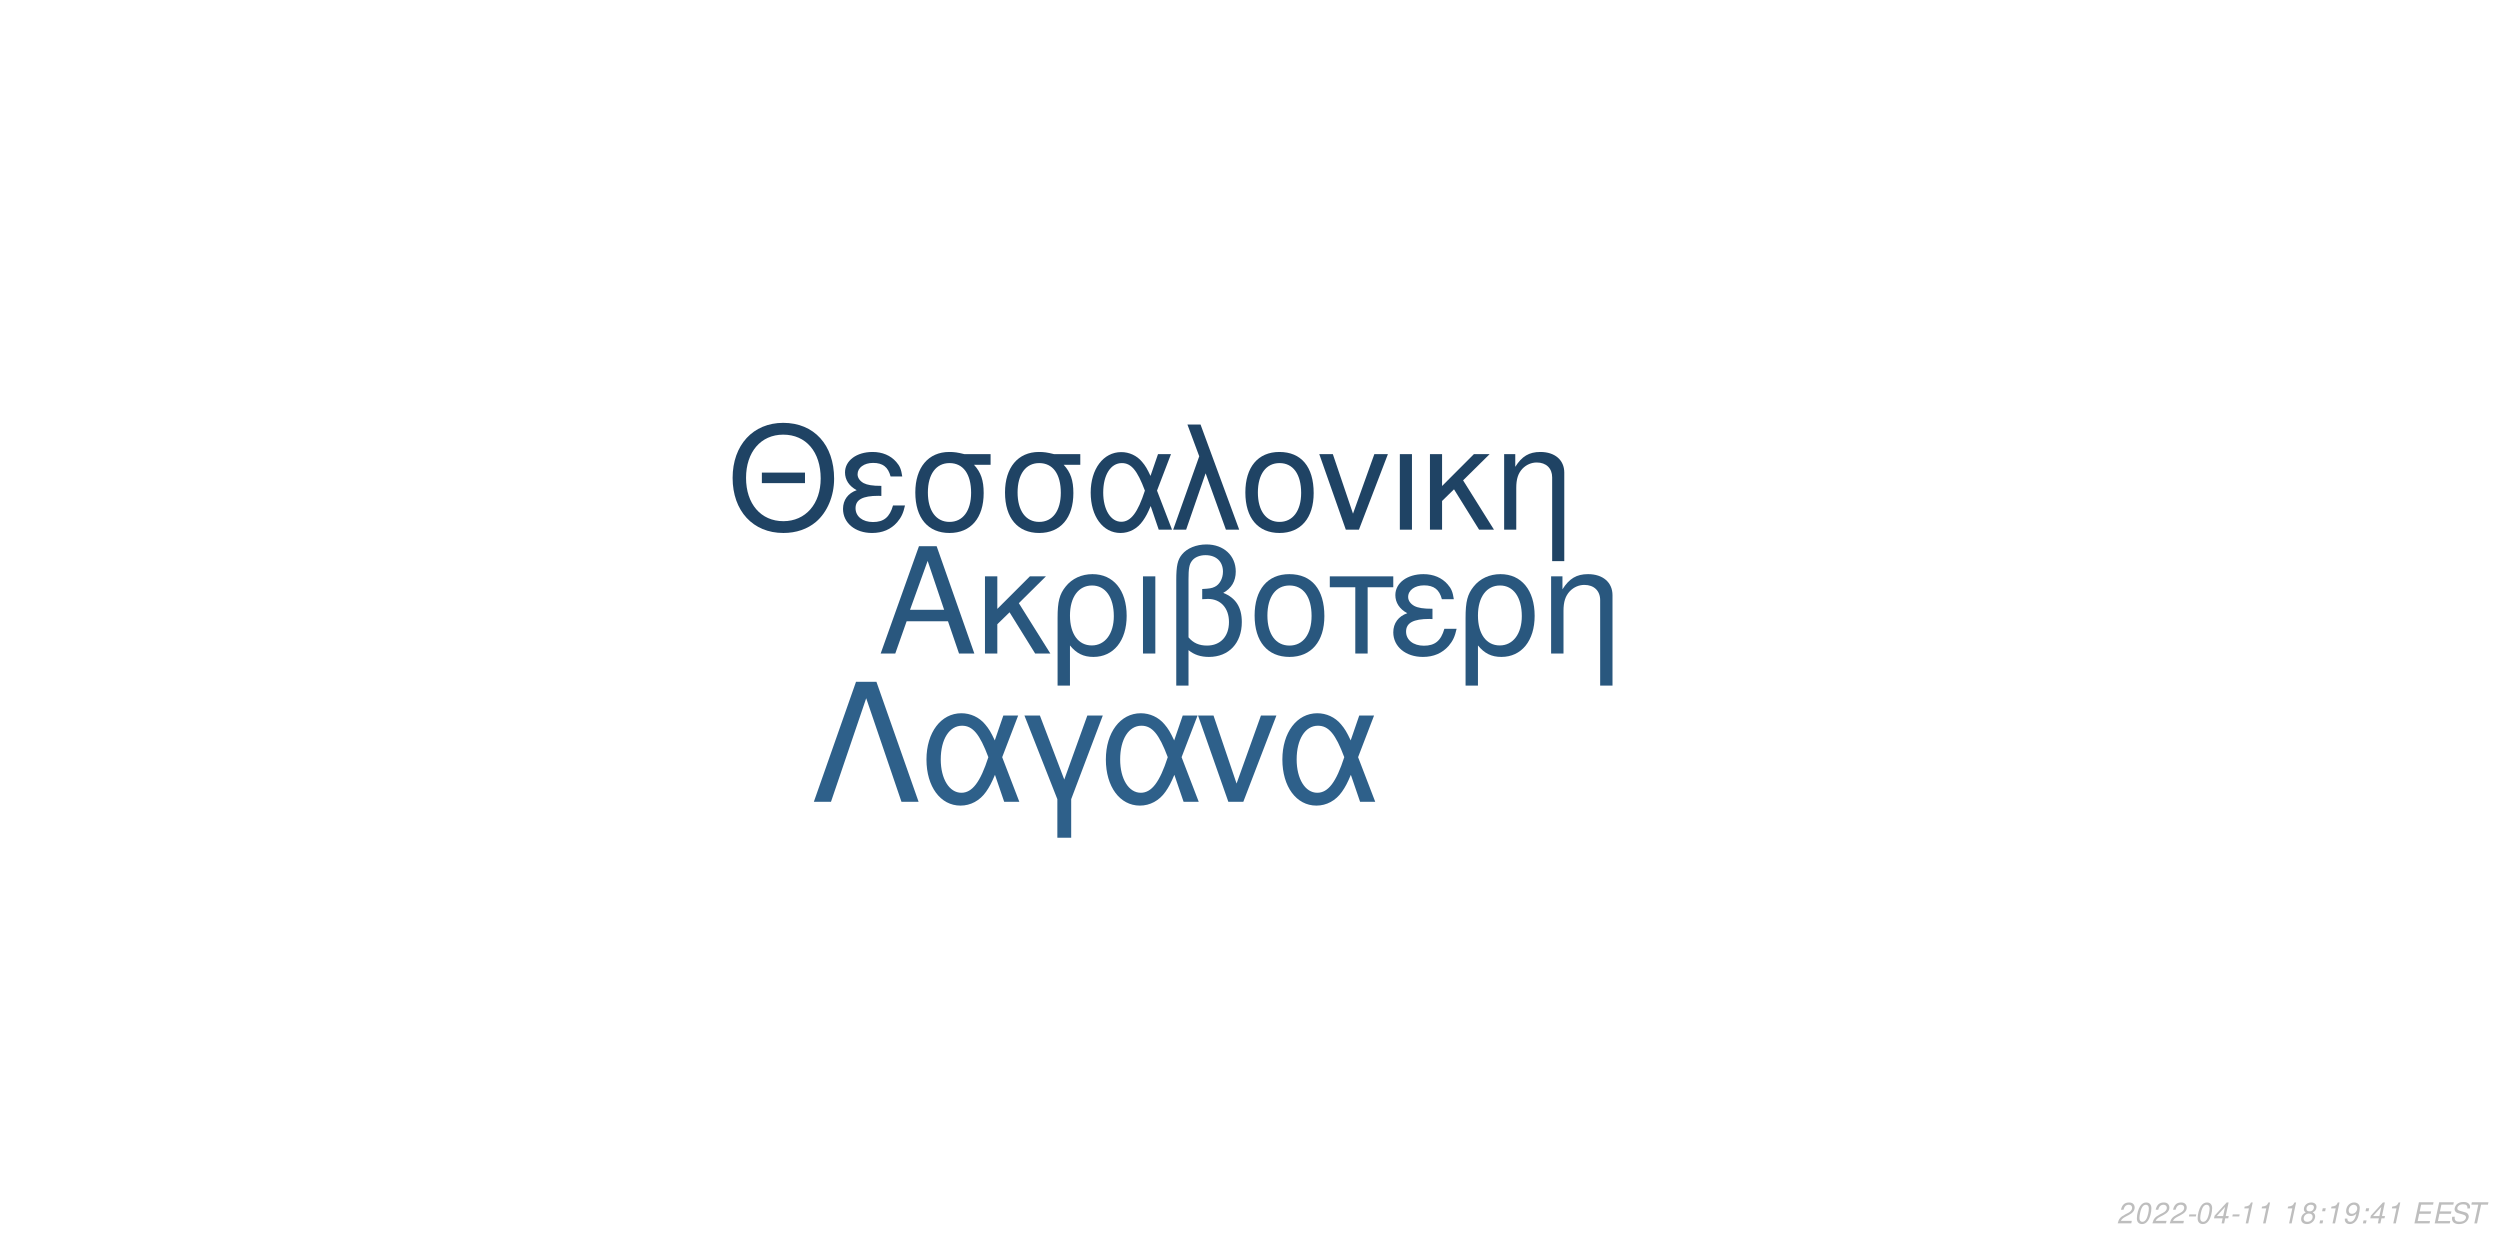
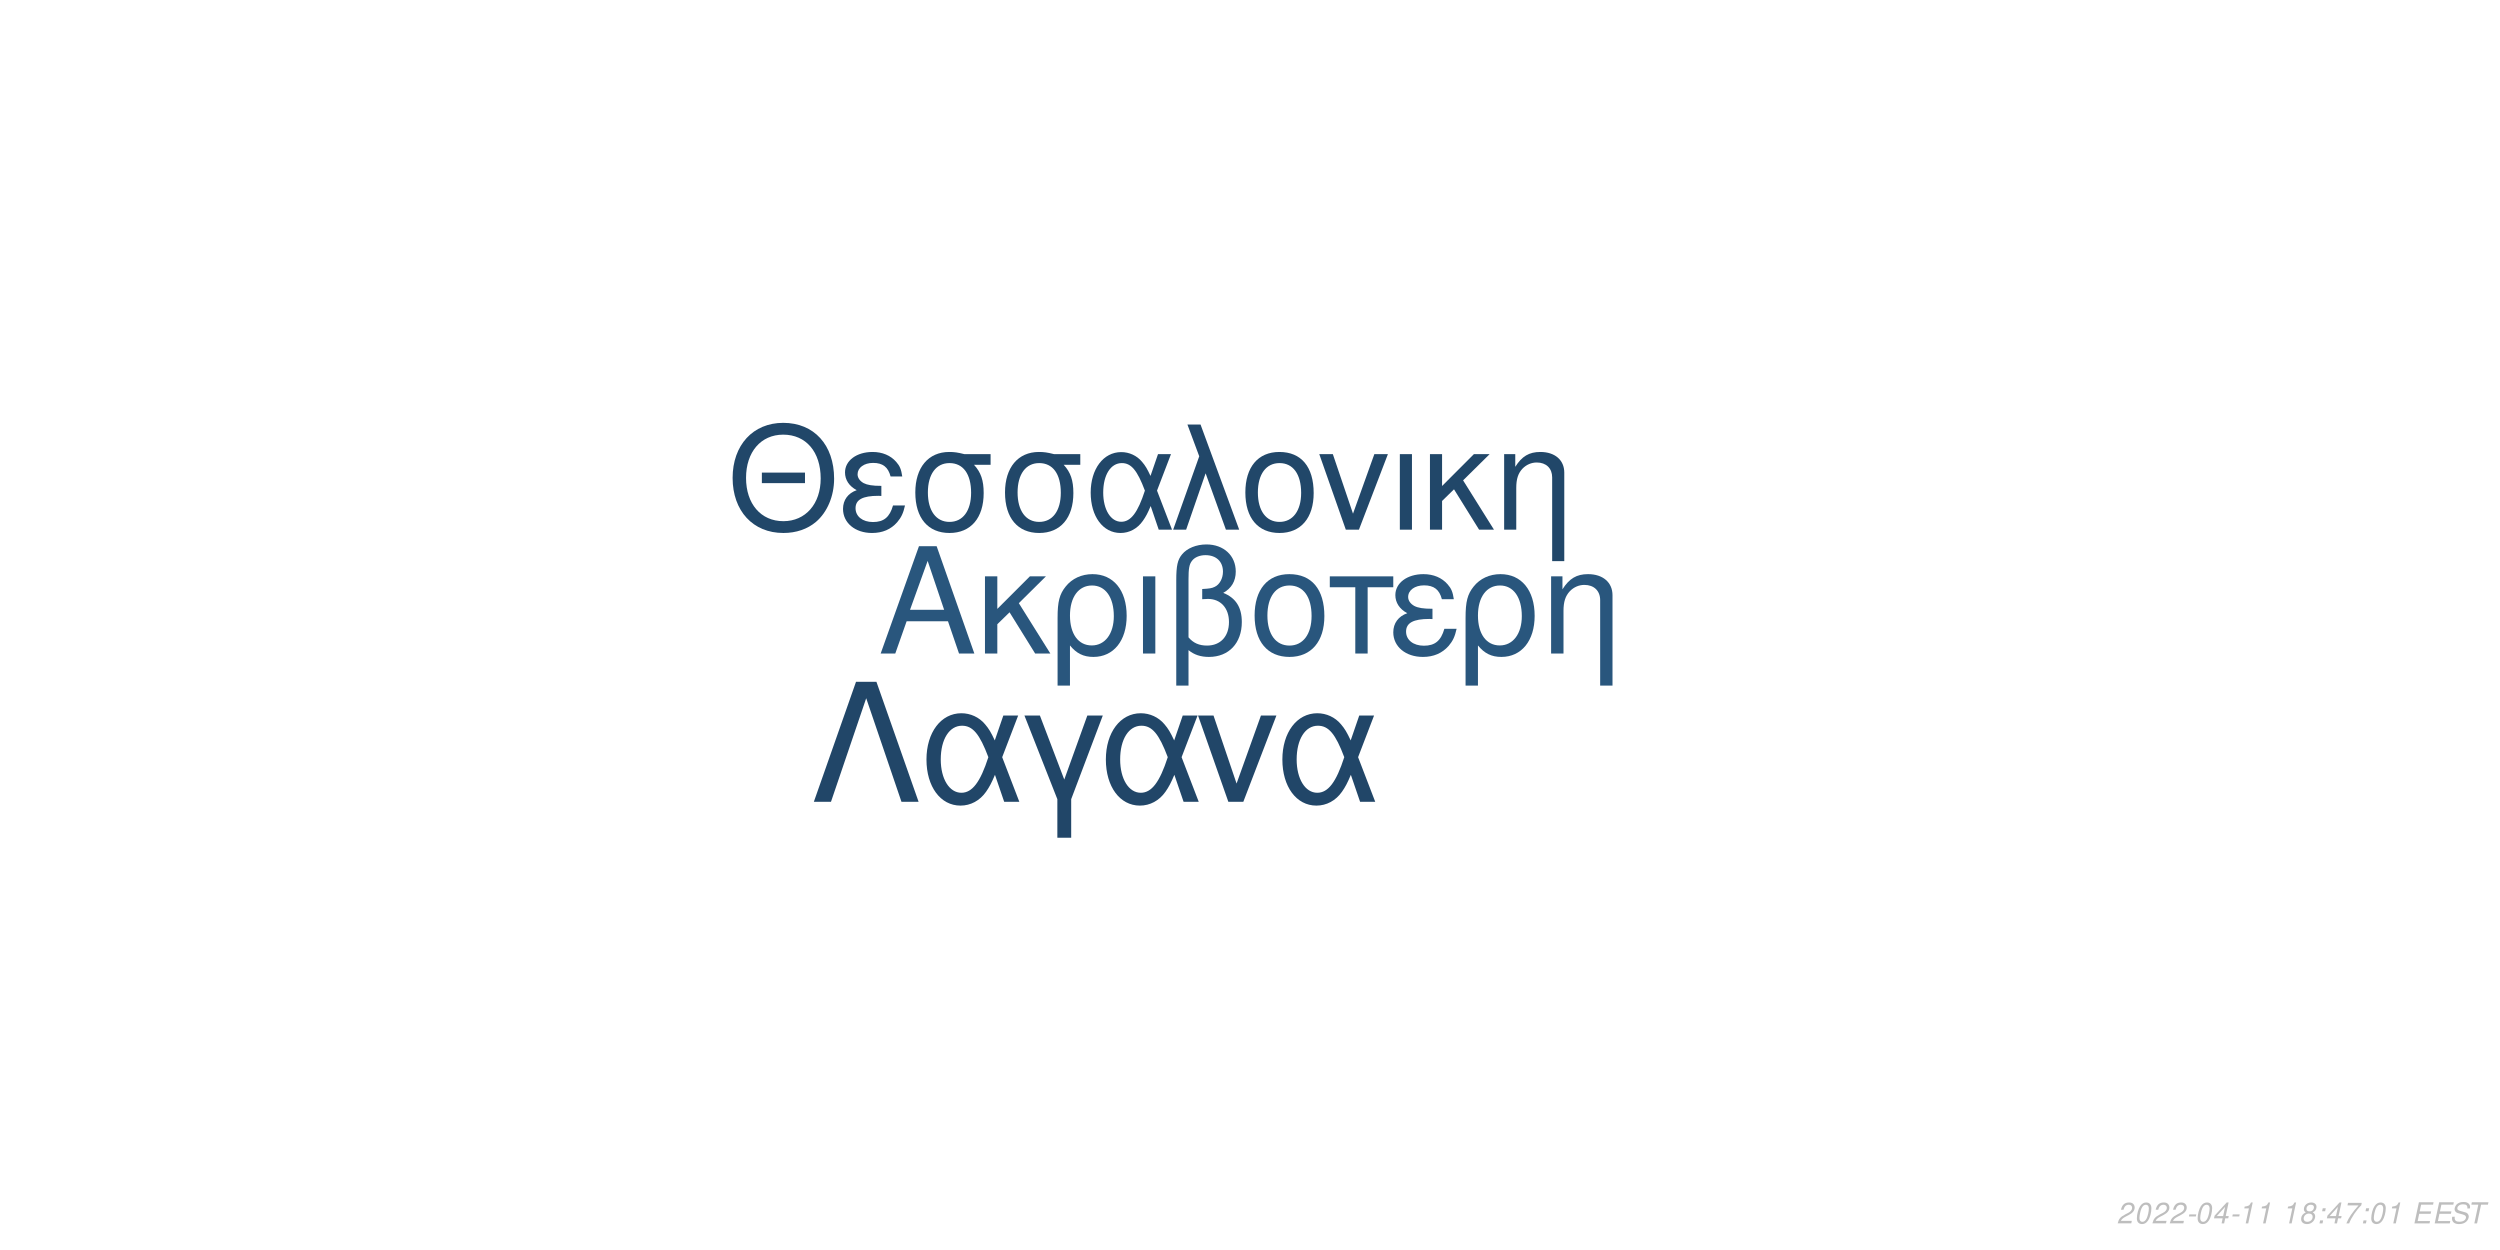
<svg xmlns="http://www.w3.org/2000/svg" xmlns:xlink="http://www.w3.org/1999/xlink" width="864pt" height="432pt" viewBox="0 0 864 432" version="1.1">
  <defs>
    <g>
      <symbol overflow="visible" id="glyph0-0">
        <path style="stroke:none;" d="" />
      </symbol>
      <symbol overflow="visible" id="glyph0-1">
        <path style="stroke:none;" d="M 24.125 -11.141 L 27.938 0 L 33.234 0 L 20.203 -37.094 L 14.094 -37.094 L 0.859 0 L 5.906 0 L 9.828 -11.141 Z M 22.797 -15.109 L 11 -15.109 L 17.094 -32.016 Z M 22.797 -15.109 " />
      </symbol>
      <symbol overflow="visible" id="glyph0-2">
        <path style="stroke:none;" d="M 7.172 -15.422 L 7.172 -26.672 L 2.906 -26.672 L 2.906 0 L 7.172 0 L 7.172 -10.125 L 11.406 -14.25 L 20.25 0 L 25.5 0 L 14.609 -17.406 L 23.969 -26.672 L 18.422 -26.672 Z M 7.172 -15.422 " />
      </symbol>
      <symbol overflow="visible" id="glyph0-3">
        <path style="stroke:none;" d="M 3 11.094 L 7.281 11.094 L 7.281 -2.797 C 9.516 -0.047 11.953 1.172 15.375 1.172 C 22.344 1.172 26.875 -4.422 26.875 -13.031 C 26.875 -21.891 22.297 -27.438 15.062 -27.438 C 11.297 -27.438 7.984 -25.906 5.797 -23.156 C 3.672 -20.516 3 -17.969 3 -12.359 Z M 14.906 -23.516 C 19.547 -23.516 22.438 -19.438 22.438 -12.922 C 22.438 -6.812 19.391 -2.797 14.812 -2.797 C 10.172 -2.797 7.281 -6.766 7.281 -13.125 C 7.281 -19.484 10.234 -23.516 14.906 -23.516 Z M 14.906 -23.516 " />
      </symbol>
      <symbol overflow="visible" id="glyph0-4">
        <path style="stroke:none;" d="M 3.516 0 L 7.781 0 L 7.781 -26.672 L 3.516 -26.672 Z M 3.516 0 " />
      </symbol>
      <symbol overflow="visible" id="glyph0-5">
        <path style="stroke:none;" d="M 4.016 11.094 L 8.25 11.094 L 8.25 -1.172 C 10.172 0.406 12.422 1.172 15.312 1.172 C 22.188 1.172 26.672 -3.609 26.672 -10.891 C 26.672 -15.984 24.578 -19.234 20.25 -20.969 C 23.109 -22.547 24.578 -25.031 24.578 -28.344 C 24.578 -33.844 20.406 -37.703 14.453 -37.703 C 10.938 -37.703 7.734 -36.391 6 -34.25 C 4.484 -32.422 4.016 -30.328 4.016 -25.391 Z M 8.25 -25.656 C 8.25 -29.359 8.5 -30.844 9.469 -32.062 C 10.375 -33.281 12.156 -34 14.094 -34 C 17.812 -34 20.156 -31.812 20.156 -28.297 C 20.156 -25.953 18.984 -23.812 17.297 -23.047 C 16.281 -22.547 15.469 -22.438 12.984 -22.297 L 12.984 -18.781 C 13.734 -18.828 14.344 -18.875 14.969 -18.875 C 19.344 -18.875 22.234 -15.719 22.234 -10.891 C 22.234 -5.906 19.281 -2.75 14.656 -2.75 C 11.953 -2.75 9.922 -3.609 8.25 -5.594 Z M 8.25 -25.656 " />
      </symbol>
      <symbol overflow="visible" id="glyph0-6">
        <path style="stroke:none;" d="M 14.094 -27.438 C 6.562 -27.438 2.094 -22.094 2.094 -13.125 C 2.094 -4.125 6.562 1.172 14.141 1.172 C 21.672 1.172 26.203 -4.172 26.203 -12.922 C 26.203 -22.188 21.828 -27.438 14.094 -27.438 Z M 14.141 -23.516 C 18.938 -23.516 21.781 -19.594 21.781 -12.984 C 21.781 -6.672 18.828 -2.75 14.141 -2.75 C 9.422 -2.75 6.516 -6.672 6.516 -13.125 C 6.516 -19.594 9.422 -23.516 14.141 -23.516 Z M 14.141 -23.516 " />
      </symbol>
      <symbol overflow="visible" id="glyph0-7">
        <path style="stroke:none;" d="M 7.891 0 L 12.156 0 L 12.156 -22.906 L 21.016 -22.906 L 21.016 -26.672 L -0.922 -26.672 L -0.922 -22.906 L 7.891 -22.906 Z M 7.891 0 " />
      </symbol>
      <symbol overflow="visible" id="glyph0-8">
        <path style="stroke:none;" d="M 14.562 -15.469 C 11.344 -15.469 9.562 -15.781 8.297 -16.438 C 6.922 -17.203 6.156 -18.328 6.156 -19.547 C 6.156 -21.891 8.453 -23.562 11.656 -23.562 C 15.062 -23.562 16.953 -22.094 17.812 -18.781 L 21.938 -18.781 C 21.578 -21.266 21.062 -22.5 19.797 -23.922 C 17.812 -26.203 14.906 -27.438 11.453 -27.438 C 5.797 -27.438 1.734 -24.375 1.734 -20.203 C 1.734 -17.609 3.156 -15.375 5.859 -13.938 C 2.797 -12.875 1.016 -10.484 1.016 -7.328 C 1.016 -2.391 5.297 1.172 11.25 1.172 C 14.969 1.172 17.906 -0.109 20.156 -2.641 C 21.578 -4.328 22.297 -5.797 22.906 -8.547 L 18.672 -8.547 C 17.5 -4.422 15.422 -2.703 11.609 -2.703 C 7.938 -2.703 5.438 -4.688 5.438 -7.578 C 5.438 -10.578 7.938 -11.953 13.484 -11.953 C 13.641 -11.953 14.094 -11.953 14.562 -11.906 Z M 14.562 -15.469 " />
      </symbol>
      <symbol overflow="visible" id="glyph0-9">
        <path style="stroke:none;" d="M 3.562 -26.672 L 3.562 0 L 7.844 0 L 7.844 -14.703 C 7.844 -17.906 8.5 -19.891 10.031 -21.531 C 11.406 -22.953 13.188 -23.719 15.062 -23.719 C 18.375 -23.719 20.516 -21.672 20.516 -18.469 L 20.516 11.094 L 24.781 11.094 L 24.781 -20.156 C 24.781 -24.578 21.469 -27.438 16.328 -27.438 C 12.359 -27.438 9.828 -25.906 7.484 -22.188 L 7.484 -26.672 Z M 3.562 -26.672 " />
      </symbol>
      <symbol overflow="visible" id="glyph1-0">
        <path style="stroke:none;" d="" />
      </symbol>
      <symbol overflow="visible" id="glyph1-1">
        <path style="stroke:none;" d="M 26.859 -19.734 L 11.953 -19.734 L 11.953 -16.094 L 26.859 -16.094 Z M 19.328 -36.922 C 8.922 -36.922 1.844 -29.25 1.844 -17.891 C 1.844 -6.484 8.875 1.141 19.391 1.141 C 23.812 1.141 27.703 -0.203 30.641 -2.688 C 34.578 -6.031 36.922 -11.656 36.922 -17.594 C 36.922 -29.297 30 -36.922 19.328 -36.922 Z M 19.328 -32.844 C 27.203 -32.844 32.281 -26.906 32.281 -17.688 C 32.281 -8.922 27.062 -2.938 19.391 -2.938 C 11.609 -2.938 6.484 -8.922 6.484 -17.891 C 6.484 -26.859 11.609 -32.844 19.328 -32.844 Z M 19.328 -32.844 " />
      </symbol>
      <symbol overflow="visible" id="glyph1-2">
        <path style="stroke:none;" d="M 14.25 -15.141 C 11.109 -15.141 9.375 -15.453 8.125 -16.094 C 6.781 -16.844 6.031 -17.938 6.031 -19.141 C 6.031 -21.422 8.266 -23.078 11.406 -23.078 C 14.75 -23.078 16.594 -21.625 17.438 -18.391 L 21.469 -18.391 C 21.125 -20.828 20.625 -22.031 19.391 -23.422 C 17.438 -25.656 14.594 -26.859 11.219 -26.859 C 5.688 -26.859 1.688 -23.875 1.688 -19.781 C 1.688 -17.234 3.094 -15.047 5.734 -13.656 C 2.734 -12.609 1 -10.266 1 -7.172 C 1 -2.344 5.188 1.141 11.016 1.141 C 14.656 1.141 17.547 -0.094 19.734 -2.594 C 21.125 -4.234 21.828 -5.688 22.422 -8.375 L 18.281 -8.375 C 17.141 -4.328 15.094 -2.641 11.359 -2.641 C 7.766 -2.641 5.328 -4.578 5.328 -7.422 C 5.328 -10.359 7.766 -11.703 13.203 -11.703 C 13.359 -11.703 13.797 -11.703 14.25 -11.656 Z M 14.25 -15.141 " />
      </symbol>
      <symbol overflow="visible" id="glyph1-3">
        <path style="stroke:none;" d="M 29 -26.109 L 19.938 -26.109 C 17.594 -26.703 16.438 -26.859 14.703 -26.859 C 7.469 -26.859 2.984 -21.469 2.984 -12.859 C 2.984 -4.031 7.375 1.141 14.797 1.141 C 22.172 1.141 26.609 -4.078 26.609 -12.656 C 26.609 -17.047 25.656 -19.828 23.266 -22.422 L 29 -22.422 Z M 14.797 -23.016 C 19.531 -23.016 22.266 -19.234 22.266 -12.75 C 22.266 -6.531 19.438 -2.688 14.797 -2.688 C 10.172 -2.688 7.328 -6.531 7.328 -12.859 C 7.328 -19.188 10.172 -23.016 14.797 -23.016 Z M 14.797 -23.016 " />
      </symbol>
      <symbol overflow="visible" id="glyph1-4">
        <path style="stroke:none;" d="M 29.344 -26.109 L 24.859 -26.109 L 22.266 -18.578 C 21.125 -21.031 20.484 -22.125 19.328 -23.469 C 17.547 -25.609 14.906 -26.812 12.156 -26.812 C 5.984 -26.812 1.594 -20.984 1.594 -12.812 C 1.594 -4.578 5.828 1.141 11.906 1.141 C 14.953 1.141 17.734 -0.344 19.625 -3.047 C 20.672 -4.531 21.281 -5.688 22.328 -8.172 L 25.109 0 L 29.703 0 L 24.516 -13.5 Z M 20.328 -13.5 C 17.891 -5.922 15.453 -2.734 12.156 -2.734 C 8.516 -2.734 5.922 -6.922 5.922 -12.812 C 5.922 -18.938 8.516 -23.016 12.359 -23.016 C 15.594 -23.016 17.688 -20.531 20.328 -13.5 Z M 20.328 -13.5 " />
      </symbol>
      <symbol overflow="visible" id="glyph1-5">
        <path style="stroke:none;" d="M 1.094 0 L 5.578 0 L 12.312 -19.484 L 19.328 0 L 23.922 0 L 10.562 -36.328 L 6.031 -36.328 L 10.109 -25.359 Z M 1.094 0 " />
      </symbol>
      <symbol overflow="visible" id="glyph1-6">
        <path style="stroke:none;" d="M 13.797 -26.859 C 6.422 -26.859 2.047 -21.625 2.047 -12.859 C 2.047 -4.031 6.422 1.141 13.859 1.141 C 21.234 1.141 25.656 -4.078 25.656 -12.656 C 25.656 -21.719 21.375 -26.859 13.797 -26.859 Z M 13.859 -23.016 C 18.531 -23.016 21.328 -19.188 21.328 -12.703 C 21.328 -6.531 18.438 -2.688 13.859 -2.688 C 9.219 -2.688 6.375 -6.531 6.375 -12.859 C 6.375 -19.188 9.219 -23.016 13.859 -23.016 Z M 13.859 -23.016 " />
      </symbol>
      <symbol overflow="visible" id="glyph1-7">
        <path style="stroke:none;" d="M 14.297 0 L 24.312 -26.109 L 19.625 -26.109 L 12.25 -5.531 L 5.281 -26.109 L 0.594 -26.109 L 9.766 0 Z M 14.297 0 " />
      </symbol>
      <symbol overflow="visible" id="glyph1-8">
        <path style="stroke:none;" d="M 3.438 0 L 7.625 0 L 7.625 -26.109 L 3.438 -26.109 Z M 3.438 0 " />
      </symbol>
      <symbol overflow="visible" id="glyph1-9">
        <path style="stroke:none;" d="M 7.031 -15.094 L 7.031 -26.109 L 2.844 -26.109 L 2.844 0 L 7.031 0 L 7.031 -9.922 L 11.156 -13.953 L 19.828 0 L 24.969 0 L 14.297 -17.047 L 23.469 -26.109 L 18.031 -26.109 Z M 7.031 -15.094 " />
      </symbol>
      <symbol overflow="visible" id="glyph1-10">
        <path style="stroke:none;" d="M 3.484 -26.109 L 3.484 0 L 7.672 0 L 7.672 -14.406 C 7.672 -17.547 8.328 -19.484 9.812 -21.078 C 11.156 -22.469 12.906 -23.219 14.75 -23.219 C 17.984 -23.219 20.078 -21.234 20.078 -18.094 L 20.078 10.859 L 24.266 10.859 L 24.266 -19.734 C 24.266 -24.062 21.031 -26.859 16 -26.859 C 12.109 -26.859 9.609 -25.359 7.328 -21.719 L 7.328 -26.109 Z M 3.484 -26.109 " />
      </symbol>
      <symbol overflow="visible" id="glyph2-0">
        <path style="stroke:none;" d="" />
      </symbol>
      <symbol overflow="visible" id="glyph2-1">
        <path style="stroke:none;" d="M 22.531 -41.484 L 15.484 -41.484 L 0.906 0 L 6.828 0 L 19 -35.797 L 31.188 0 L 37.109 0 Z M 22.531 -41.484 " />
      </symbol>
      <symbol overflow="visible" id="glyph2-2">
        <path style="stroke:none;" d="M 33.516 -29.812 L 28.391 -29.812 L 25.438 -21.219 C 24.125 -24.016 23.391 -25.266 22.078 -26.797 C 20.031 -29.25 17.016 -30.609 13.891 -30.609 C 6.828 -30.609 1.828 -23.953 1.828 -14.625 C 1.828 -5.234 6.656 1.312 13.594 1.312 C 17.078 1.312 20.266 -0.391 22.422 -3.469 C 23.609 -5.172 24.297 -6.484 25.5 -9.328 L 28.688 0 L 33.922 0 L 28 -15.422 Z M 23.219 -15.422 C 20.422 -6.766 17.641 -3.125 13.891 -3.125 C 9.734 -3.125 6.766 -7.906 6.766 -14.625 C 6.766 -21.625 9.734 -26.297 14.109 -26.297 C 17.812 -26.297 20.203 -23.453 23.219 -15.422 Z M 23.219 -15.422 " />
      </symbol>
      <symbol overflow="visible" id="glyph2-3">
        <path style="stroke:none;" d="M 12.062 12.406 L 16.844 12.406 L 16.844 -0.906 L 27.766 -29.812 L 22.422 -29.812 L 14.453 -7.688 L 6.031 -29.812 L 0.688 -29.812 L 12.062 -0.906 Z M 12.062 12.406 " />
      </symbol>
      <symbol overflow="visible" id="glyph2-4">
        <path style="stroke:none;" d="M 16.328 0 L 27.766 -29.812 L 22.422 -29.812 L 14 -6.312 L 6.031 -29.812 L 0.688 -29.812 L 11.156 0 Z M 16.328 0 " />
      </symbol>
      <symbol overflow="visible" id="glyph3-0">
        <path style="stroke:none;" d="" />
      </symbol>
      <symbol overflow="visible" id="glyph3-1">
        <path style="stroke:none;" d="M 5.234 -0.875 L 1.469 -0.875 C 1.641 -1.375 2.203 -1.891 3.109 -2.344 L 4.234 -2.938 C 5.562 -3.625 6.219 -4.469 6.219 -5.484 C 6.219 -5.938 6.062 -6.359 5.797 -6.656 C 5.469 -7.047 4.984 -7.234 4.312 -7.234 C 2.766 -7.234 1.891 -6.453 1.484 -4.734 L 2.375 -4.734 C 2.484 -5.188 2.609 -5.484 2.797 -5.75 C 3.094 -6.203 3.609 -6.453 4.188 -6.453 C 4.891 -6.453 5.344 -6.031 5.344 -5.375 C 5.344 -4.703 4.859 -4.094 4.016 -3.656 L 2.984 -3.125 C 1.234 -2.188 0.797 -1.656 0.344 -0.016 L 5.047 -0.016 Z M 5.234 -0.875 " />
      </symbol>
      <symbol overflow="visible" id="glyph3-2">
        <path style="stroke:none;" d="M 4.203 -7.234 C 3.375 -7.234 2.688 -6.812 2.125 -5.984 C 1.484 -5.047 0.984 -3.188 0.984 -1.734 C 0.984 -1.109 1.172 -0.562 1.484 -0.266 C 1.797 0.047 2.281 0.234 2.766 0.234 C 3.625 0.234 4.281 -0.156 4.859 -1.016 C 5.516 -1.953 6 -3.797 6 -5.266 C 6 -6.5 5.328 -7.234 4.203 -7.234 Z M 4.094 -6.453 C 4.734 -6.453 5.125 -5.984 5.125 -5.156 C 5.125 -4.203 4.781 -2.625 4.406 -1.812 C 3.984 -0.938 3.516 -0.547 2.875 -0.547 C 2.25 -0.547 1.875 -1.031 1.875 -1.828 C 1.875 -2.797 2.203 -4.344 2.594 -5.203 C 2.984 -6.047 3.453 -6.453 4.094 -6.453 Z M 4.094 -6.453 " />
      </symbol>
      <symbol overflow="visible" id="glyph3-3">
        <path style="stroke:none;" d="M 3.516 -3.125 L 1.125 -3.125 L 0.969 -2.406 L 3.359 -2.406 Z M 3.516 -3.125 " />
      </symbol>
      <symbol overflow="visible" id="glyph3-4">
        <path style="stroke:none;" d="M 3.625 -1.75 L 3.266 0 L 4.141 0 L 4.516 -1.75 L 5.562 -1.75 L 5.734 -2.531 L 4.688 -2.531 L 5.688 -7.234 L 5.016 -7.234 L 0.844 -2.672 L 0.641 -1.75 Z M 3.797 -2.531 L 1.594 -2.531 L 4.469 -5.703 Z M 3.797 -2.531 " />
      </symbol>
      <symbol overflow="visible" id="glyph3-5">
        <path style="stroke:none;" d="M 3.703 -5.188 L 2.594 0 L 3.469 0 L 5.016 -7.234 L 4.438 -7.234 C 3.906 -6.156 3.688 -6.016 2.234 -5.812 L 2.109 -5.188 Z M 3.703 -5.188 " />
      </symbol>
      <symbol overflow="visible" id="glyph3-6">
        <path style="stroke:none;" d="" />
      </symbol>
      <symbol overflow="visible" id="glyph3-7">
        <path style="stroke:none;" d="M 4.766 -3.797 C 5.078 -3.969 5.234 -4.078 5.438 -4.234 C 5.812 -4.594 6.062 -5.172 6.062 -5.734 C 6.062 -6.625 5.344 -7.234 4.266 -7.234 C 2.812 -7.234 1.703 -6.219 1.703 -4.875 C 1.703 -4.406 1.875 -4.125 2.359 -3.812 C 1.297 -3.312 0.75 -2.516 0.75 -1.469 C 0.75 -0.438 1.547 0.234 2.812 0.234 C 3.656 0.234 4.359 -0.094 4.938 -0.734 C 5.359 -1.234 5.609 -1.859 5.609 -2.438 C 5.609 -3.047 5.312 -3.516 4.766 -3.797 Z M 4.109 -6.453 C 4.797 -6.453 5.188 -6.125 5.188 -5.578 C 5.188 -5.266 5.062 -4.922 4.859 -4.672 C 4.562 -4.312 4.188 -4.156 3.656 -4.156 C 2.984 -4.156 2.594 -4.453 2.594 -4.984 C 2.594 -5.859 3.203 -6.453 4.109 -6.453 Z M 3.453 -3.406 C 4.234 -3.406 4.734 -2.984 4.734 -2.312 C 4.734 -1.312 3.922 -0.547 2.875 -0.547 C 2.125 -0.547 1.625 -0.969 1.625 -1.625 C 1.625 -2.609 2.438 -3.406 3.453 -3.406 Z M 3.453 -3.406 " />
      </symbol>
      <symbol overflow="visible" id="glyph3-8">
        <path style="stroke:none;" d="M 2.359 -1.031 L 1.312 -1.031 L 1.094 0 L 2.141 0 Z M 3.266 -5.234 L 2.219 -5.234 L 2 -4.203 L 3.047 -4.203 Z M 3.266 -5.234 " />
      </symbol>
      <symbol overflow="visible" id="glyph3-9">
-         <path style="stroke:none;" d="M 0.844 -1.656 C 0.844 -1.547 0.844 -1.438 0.844 -1.375 C 0.844 -0.406 1.531 0.234 2.578 0.234 C 3.203 0.234 3.766 0.016 4.297 -0.438 C 4.938 -1 5.312 -1.656 5.594 -2.719 C 5.844 -3.672 6.016 -4.766 6.016 -5.375 C 6.016 -5.844 5.844 -6.328 5.547 -6.656 C 5.203 -7.031 4.703 -7.234 4.062 -7.234 C 2.516 -7.234 1.297 -5.938 1.297 -4.266 C 1.297 -3.203 1.984 -2.547 3.047 -2.547 C 3.484 -2.547 3.953 -2.672 4.281 -2.891 C 4.406 -2.984 4.547 -3.078 4.828 -3.344 C 4.438 -1.484 3.703 -0.547 2.703 -0.547 C 2.109 -0.547 1.719 -0.938 1.719 -1.547 L 1.719 -1.656 Z M 3.953 -6.453 C 4.625 -6.453 5.141 -5.953 5.141 -5.281 C 5.141 -4.188 4.312 -3.312 3.297 -3.312 C 2.594 -3.312 2.172 -3.734 2.172 -4.453 C 2.172 -5.562 2.984 -6.453 3.953 -6.453 Z M 3.953 -6.453 " />
+         <path style="stroke:none;" d="M 6.703 -7.094 L 1.953 -7.094 L 1.766 -6.219 L 5.594 -6.219 C 3.344 -3.688 2.266 -2.109 1.375 0 L 2.344 0 C 3.031 -1.906 4.828 -4.594 6.547 -6.281 Z M 6.703 -7.094 " />
      </symbol>
      <symbol overflow="visible" id="glyph3-10">
        <path style="stroke:none;" d="M 2.547 -3.312 L 6.5 -3.312 L 6.688 -4.141 L 2.719 -4.141 L 3.219 -6.469 L 7.344 -6.469 L 7.516 -7.297 L 2.453 -7.297 L 0.906 0 L 6.125 0 L 6.297 -0.812 L 2.016 -0.812 Z M 2.547 -3.312 " />
      </symbol>
      <symbol overflow="visible" id="glyph3-11">
        <path style="stroke:none;" d="M 7.062 -5.156 C 7.125 -5.438 7.141 -5.562 7.141 -5.703 C 7.141 -6.156 6.938 -6.594 6.594 -6.891 C 6.188 -7.25 5.656 -7.406 4.875 -7.406 C 3.844 -7.406 3.047 -7.125 2.5 -6.562 C 2.094 -6.141 1.781 -5.438 1.781 -4.922 C 1.781 -4.297 2.219 -3.766 2.891 -3.562 L 4.594 -3.094 C 5.406 -2.859 5.734 -2.578 5.734 -2.094 C 5.734 -1.781 5.547 -1.406 5.266 -1.141 C 4.844 -0.766 4.266 -0.578 3.453 -0.578 C 2.328 -0.578 1.812 -0.984 1.812 -1.906 C 1.812 -2.047 1.812 -2.125 1.844 -2.312 L 0.984 -2.312 C 0.906 -2.062 0.891 -1.906 0.891 -1.688 C 0.891 -0.484 1.797 0.234 3.297 0.234 C 4.359 0.234 5.234 -0.062 5.812 -0.609 C 6.344 -1.078 6.688 -1.797 6.688 -2.375 C 6.688 -2.641 6.609 -2.906 6.453 -3.156 C 6.234 -3.5 5.938 -3.703 5.469 -3.828 L 3.75 -4.312 C 2.984 -4.547 2.734 -4.734 2.734 -5.188 C 2.734 -5.547 2.875 -5.844 3.188 -6.109 C 3.547 -6.438 4.031 -6.594 4.703 -6.594 C 5.266 -6.594 5.688 -6.484 5.906 -6.297 C 6.094 -6.125 6.219 -5.797 6.219 -5.516 C 6.219 -5.422 6.203 -5.344 6.188 -5.156 Z M 7.062 -5.156 " />
      </symbol>
      <symbol overflow="visible" id="glyph3-12">
        <path style="stroke:none;" d="M 4.938 -6.469 L 7.312 -6.469 L 7.484 -7.297 L 1.75 -7.297 L 1.578 -6.469 L 3.984 -6.469 L 2.609 0 L 3.547 0 Z M 4.938 -6.469 " />
      </symbol>
    </g>
  </defs>
  <g id="surface1">
    <rect x="0" y="0" width="864" height="432" style="fill:rgb(100%,100%,100%);fill-opacity:1;stroke:none;" />
-     <g style="fill:rgb(16.078%,34.118%,49.412%);fill-opacity:1;">
+     <g style="fill:rgb(16.078%,33.725%,49.02%);fill-opacity:1;">
      <use xlink:href="#glyph0-1" x="303.5" y="225.861" />
      <use xlink:href="#glyph0-2" x="337.5" y="225.861" />
      <use xlink:href="#glyph0-3" x="362.5" y="225.861" />
      <use xlink:href="#glyph0-4" x="391.5" y="225.861" />
      <use xlink:href="#glyph0-5" x="402.5" y="225.861" />
      <use xlink:href="#glyph0-6" x="431.5" y="225.861" />
      <use xlink:href="#glyph0-7" x="460.5" y="225.861" />
      <use xlink:href="#glyph0-8" x="480.5" y="225.861" />
      <use xlink:href="#glyph0-3" x="503.5" y="225.861" />
      <use xlink:href="#glyph0-9" x="532.5" y="225.861" />
    </g>
-     <g style="fill:rgb(12.157%,26.275%,39.216%);fill-opacity:1;">
+     <g style="fill:rgb(12.941%,27.843%,41.176%);fill-opacity:1;">
      <use xlink:href="#glyph1-1" x="251.348" y="183.058" />
      <use xlink:href="#glyph1-2" x="290.348" y="183.058" />
      <use xlink:href="#glyph1-3" x="313.348" y="183.058" />
      <use xlink:href="#glyph1-3" x="344.348" y="183.058" />
      <use xlink:href="#glyph1-4" x="375.348" y="183.058" />
      <use xlink:href="#glyph1-5" x="404.348" y="183.058" />
      <use xlink:href="#glyph1-6" x="428.348" y="183.058" />
      <use xlink:href="#glyph1-7" x="455.348" y="183.058" />
      <use xlink:href="#glyph1-8" x="480.348" y="183.058" />
      <use xlink:href="#glyph1-9" x="491.348" y="183.058" />
      <use xlink:href="#glyph1-10" x="516.348" y="183.058" />
    </g>
-     <g style="fill:rgb(18.039%,37.647%,54.118%);fill-opacity:1;">
+     <g style="fill:rgb(12.941%,27.451%,40.784%);fill-opacity:1;">
      <use xlink:href="#glyph2-1" x="280.359" y="277.105" />
      <use xlink:href="#glyph2-2" x="318.359" y="277.105" />
      <use xlink:href="#glyph2-3" x="353.359" y="277.105" />
      <use xlink:href="#glyph2-2" x="380.359" y="277.105" />
      <use xlink:href="#glyph2-4" x="413.359" y="277.105" />
      <use xlink:href="#glyph2-2" x="441.359" y="277.105" />
    </g>
    <g style="fill:rgb(74.51%,74.51%,74.51%);fill-opacity:1;">
      <use xlink:href="#glyph3-1" x="731.52" y="422.81" />
      <use xlink:href="#glyph3-2" x="737.52" y="422.81" />
      <use xlink:href="#glyph3-1" x="743.52" y="422.81" />
      <use xlink:href="#glyph3-1" x="749.52" y="422.81" />
      <use xlink:href="#glyph3-3" x="755.52" y="422.81" />
      <use xlink:href="#glyph3-2" x="758.52" y="422.81" />
      <use xlink:href="#glyph3-4" x="764.52" y="422.81" />
      <use xlink:href="#glyph3-3" x="770.52" y="422.81" />
      <use xlink:href="#glyph3-5" x="773.52" y="422.81" />
      <use xlink:href="#glyph3-5" x="779.52" y="422.81" />
      <use xlink:href="#glyph3-6" x="785.52" y="422.81" />
      <use xlink:href="#glyph3-5" x="788.52" y="422.81" />
      <use xlink:href="#glyph3-7" x="794.52" y="422.81" />
      <use xlink:href="#glyph3-8" x="800.52" y="422.81" />
-       <use xlink:href="#glyph3-5" x="803.52" y="422.81" />
+       <use xlink:href="#glyph3-4" x="803.52" y="422.81" />
      <use xlink:href="#glyph3-9" x="809.52" y="422.81" />
      <use xlink:href="#glyph3-8" x="815.52" y="422.81" />
-       <use xlink:href="#glyph3-4" x="818.52" y="422.81" />
+       <use xlink:href="#glyph3-2" x="818.52" y="422.81" />
      <use xlink:href="#glyph3-5" x="824.52" y="422.81" />
      <use xlink:href="#glyph3-6" x="830.52" y="422.81" />
      <use xlink:href="#glyph3-10" x="833.52" y="422.81" />
      <use xlink:href="#glyph3-10" x="840.52" y="422.81" />
      <use xlink:href="#glyph3-11" x="846.52" y="422.81" />
      <use xlink:href="#glyph3-12" x="852.52" y="422.81" />
    </g>
  </g>
</svg>
